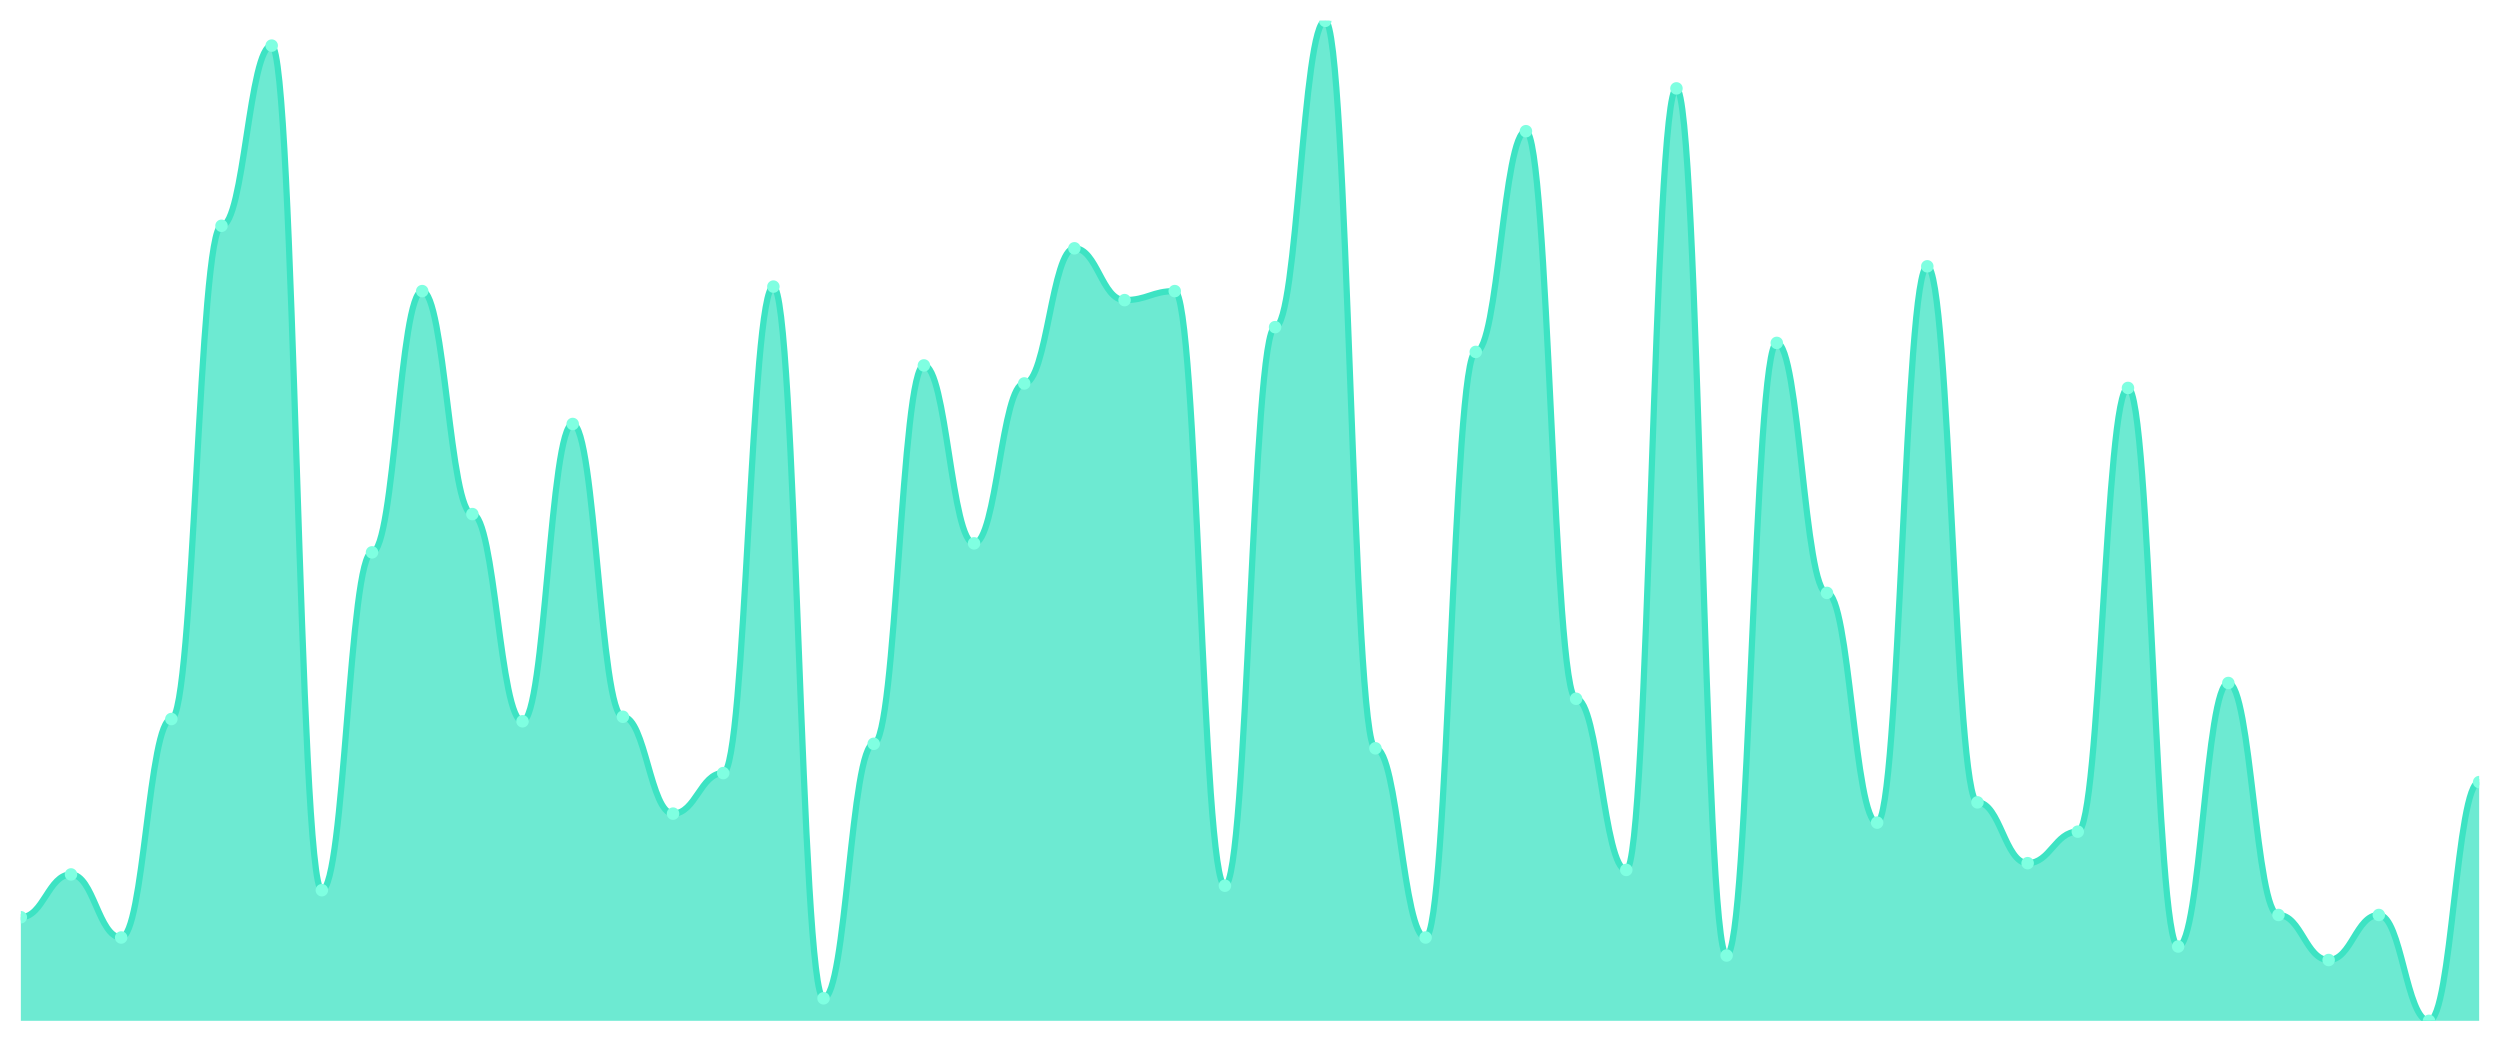
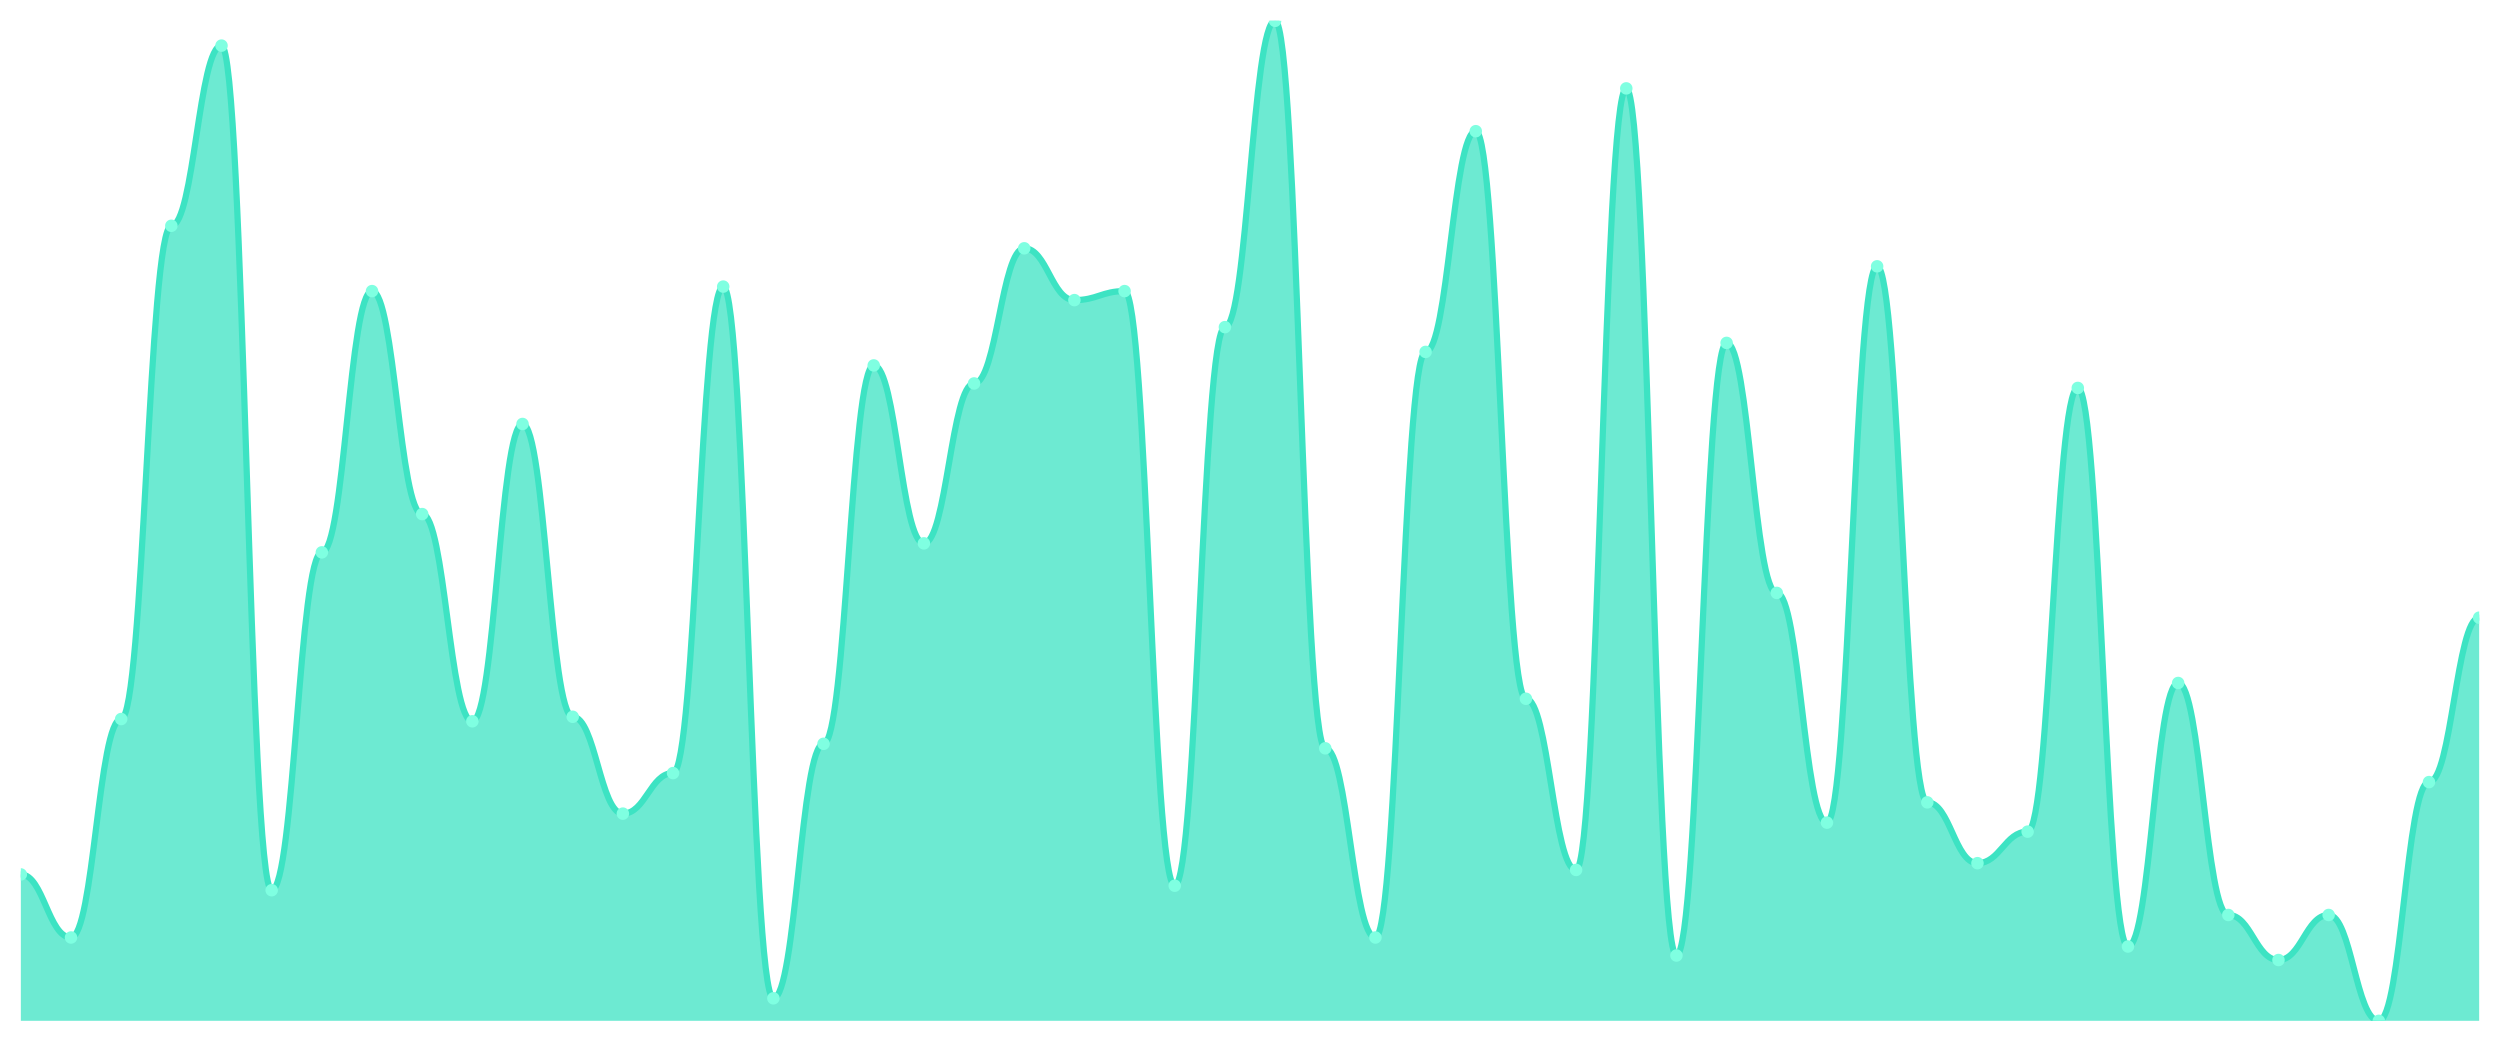
<svg xmlns="http://www.w3.org/2000/svg" viewBox="0 0 1200 500" width="1200" height="500">
  <defs>
    <clipPath id="c">
      <rect x="10" y="10" width="1180" height="480" />
    </clipPath>
  </defs>
  <rect width="1200" height="500" fill="none" />
  <g clip-path="url(#c)">
-     <path d="M 10,490 L 10,440.27 C 20.837,440.27 23.245,419.73 34.082,419.73 C 44.918,419.73 47.327,450 58.163,450 C 69,450 71.408,345.135 82.245,345.135 C 93.082,345.135 95.49,108.378 106.327,108.378 C 117.163,108.378 119.571,21.892 130.408,21.892 C 141.245,21.892 143.653,427.297 154.49,427.297 C 165.327,427.297 167.735,265.135 178.571,265.135 C 189.408,265.135 191.816,139.73 202.653,139.73 C 213.49,139.73 215.898,246.757 226.735,246.757 C 237.571,246.757 239.98,346.216 250.816,346.216 C 261.653,346.216 264.061,203.514 274.898,203.514 C 285.735,203.514 288.143,344.054 298.98,344.054 C 309.816,344.054 312.224,390.541 323.061,390.541 C 333.898,390.541 336.306,371.081 347.143,371.081 C 357.98,371.081 360.388,137.568 371.224,137.568 C 382.061,137.568 384.469,479.189 395.306,479.189 C 406.143,479.189 408.551,357.027 419.388,357.027 C 430.224,357.027 432.633,175.405 443.469,175.405 C 454.306,175.405 456.714,260.811 467.551,260.811 C 478.388,260.811 480.796,184.054 491.633,184.054 C 502.469,184.054 504.878,119.189 515.714,119.189 C 526.551,119.189 528.959,144.054 539.796,144.054 C 550.633,144.054 553.041,139.73 563.878,139.73 C 574.714,139.73 577.122,425.135 587.959,425.135 C 598.796,425.135 601.204,157.027 612.041,157.027 C 622.878,157.027 625.286,10 636.122,10 C 646.959,10 649.367,359.189 660.204,359.189 C 671.041,359.189 673.449,450 684.286,450 C 695.122,450 697.531,168.919 708.367,168.919 C 719.204,168.919 721.612,62.973 732.449,62.973 C 743.286,62.973 745.694,335.405 756.531,335.405 C 767.367,335.405 769.776,417.568 780.612,417.568 C 791.449,417.568 793.857,42.432 804.694,42.432 C 815.531,42.432 817.939,458.649 828.776,458.649 C 839.612,458.649 842.02,164.595 852.857,164.595 C 863.694,164.595 866.102,284.595 876.939,284.595 C 887.776,284.595 890.184,394.865 901.02,394.865 C 911.857,394.865 914.265,127.838 925.102,127.838 C 935.939,127.838 938.347,385.135 949.184,385.135 C 960.02,385.135 962.429,414.324 973.265,414.324 C 984.102,414.324 986.51,399.189 997.347,399.189 C 1008.184,399.189 1010.592,186.216 1021.429,186.216 C 1032.265,186.216 1034.673,454.324 1045.51,454.324 C 1056.347,454.324 1058.755,327.838 1069.592,327.838 C 1080.429,327.838 1082.837,439.189 1093.673,439.189 C 1104.51,439.189 1106.918,460.811 1117.755,460.811 C 1128.592,460.811 1131,439.189 1141.837,439.189 C 1152.673,439.189 1155.082,490 1165.918,490 C 1176.755,490 1179.163,375.405 1190,375.405 L 1190,490 Z" fill="rgba(61,227,195,0.75)" />
-     <path d="M 10,440.27 C 20.837,440.27 23.245,419.73 34.082,419.73 C 44.918,419.73 47.327,450 58.163,450 C 69,450 71.408,345.135 82.245,345.135 C 93.082,345.135 95.49,108.378 106.327,108.378 C 117.163,108.378 119.571,21.892 130.408,21.892 C 141.245,21.892 143.653,427.297 154.49,427.297 C 165.327,427.297 167.735,265.135 178.571,265.135 C 189.408,265.135 191.816,139.73 202.653,139.73 C 213.49,139.73 215.898,246.757 226.735,246.757 C 237.571,246.757 239.98,346.216 250.816,346.216 C 261.653,346.216 264.061,203.514 274.898,203.514 C 285.735,203.514 288.143,344.054 298.98,344.054 C 309.816,344.054 312.224,390.541 323.061,390.541 C 333.898,390.541 336.306,371.081 347.143,371.081 C 357.98,371.081 360.388,137.568 371.224,137.568 C 382.061,137.568 384.469,479.189 395.306,479.189 C 406.143,479.189 408.551,357.027 419.388,357.027 C 430.224,357.027 432.633,175.405 443.469,175.405 C 454.306,175.405 456.714,260.811 467.551,260.811 C 478.388,260.811 480.796,184.054 491.633,184.054 C 502.469,184.054 504.878,119.189 515.714,119.189 C 526.551,119.189 528.959,144.054 539.796,144.054 C 550.633,144.054 553.041,139.73 563.878,139.73 C 574.714,139.73 577.122,425.135 587.959,425.135 C 598.796,425.135 601.204,157.027 612.041,157.027 C 622.878,157.027 625.286,10 636.122,10 C 646.959,10 649.367,359.189 660.204,359.189 C 671.041,359.189 673.449,450 684.286,450 C 695.122,450 697.531,168.919 708.367,168.919 C 719.204,168.919 721.612,62.973 732.449,62.973 C 743.286,62.973 745.694,335.405 756.531,335.405 C 767.367,335.405 769.776,417.568 780.612,417.568 C 791.449,417.568 793.857,42.432 804.694,42.432 C 815.531,42.432 817.939,458.649 828.776,458.649 C 839.612,458.649 842.02,164.595 852.857,164.595 C 863.694,164.595 866.102,284.595 876.939,284.595 C 887.776,284.595 890.184,394.865 901.02,394.865 C 911.857,394.865 914.265,127.838 925.102,127.838 C 935.939,127.838 938.347,385.135 949.184,385.135 C 960.02,385.135 962.429,414.324 973.265,414.324 C 984.102,414.324 986.51,399.189 997.347,399.189 C 1008.184,399.189 1010.592,186.216 1021.429,186.216 C 1032.265,186.216 1034.673,454.324 1045.51,454.324 C 1056.347,454.324 1058.755,327.838 1069.592,327.838 C 1080.429,327.838 1082.837,439.189 1093.673,439.189 C 1104.51,439.189 1106.918,460.811 1117.755,460.811 C 1128.592,460.811 1131,439.189 1141.837,439.189 C 1152.673,439.189 1155.082,490 1165.918,490 C 1176.755,490 1179.163,375.405 1190,375.405" fill="none" stroke="#3de3c3" stroke-width="3" stroke-linecap="round" stroke-linejoin="round" />
-     <circle cx="10" cy="440.27" r="3" fill="#7fffe1" />
-     <circle cx="34.082" cy="419.73" r="3" fill="#7fffe1" />
-     <circle cx="58.163" cy="450" r="3" fill="#7fffe1" />
-     <circle cx="82.245" cy="345.135" r="3" fill="#7fffe1" />
-     <circle cx="106.327" cy="108.378" r="3" fill="#7fffe1" />
-     <circle cx="130.408" cy="21.892" r="3" fill="#7fffe1" />
-     <circle cx="154.49" cy="427.297" r="3" fill="#7fffe1" />
-     <circle cx="178.571" cy="265.135" r="3" fill="#7fffe1" />
-     <circle cx="202.653" cy="139.73" r="3" fill="#7fffe1" />
-     <circle cx="226.735" cy="246.757" r="3" fill="#7fffe1" />
-     <circle cx="250.816" cy="346.216" r="3" fill="#7fffe1" />
-     <circle cx="274.898" cy="203.514" r="3" fill="#7fffe1" />
-     <circle cx="298.98" cy="344.054" r="3" fill="#7fffe1" />
-     <circle cx="323.061" cy="390.541" r="3" fill="#7fffe1" />
-     <circle cx="347.143" cy="371.081" r="3" fill="#7fffe1" />
-     <circle cx="371.224" cy="137.568" r="3" fill="#7fffe1" />
-     <circle cx="395.306" cy="479.189" r="3" fill="#7fffe1" />
-     <circle cx="419.388" cy="357.027" r="3" fill="#7fffe1" />
-     <circle cx="443.469" cy="175.405" r="3" fill="#7fffe1" />
-     <circle cx="467.551" cy="260.811" r="3" fill="#7fffe1" />
-     <circle cx="491.633" cy="184.054" r="3" fill="#7fffe1" />
-     <circle cx="515.714" cy="119.189" r="3" fill="#7fffe1" />
-     <circle cx="539.796" cy="144.054" r="3" fill="#7fffe1" />
-     <circle cx="563.878" cy="139.73" r="3" fill="#7fffe1" />
-     <circle cx="587.959" cy="425.135" r="3" fill="#7fffe1" />
-     <circle cx="612.041" cy="157.027" r="3" fill="#7fffe1" />
-     <circle cx="636.122" cy="10" r="3" fill="#7fffe1" />
-     <circle cx="660.204" cy="359.189" r="3" fill="#7fffe1" />
-     <circle cx="684.286" cy="450" r="3" fill="#7fffe1" />
-     <circle cx="708.367" cy="168.919" r="3" fill="#7fffe1" />
-     <circle cx="732.449" cy="62.973" r="3" fill="#7fffe1" />
-     <circle cx="756.531" cy="335.405" r="3" fill="#7fffe1" />
-     <circle cx="780.612" cy="417.568" r="3" fill="#7fffe1" />
-     <circle cx="804.694" cy="42.432" r="3" fill="#7fffe1" />
-     <circle cx="828.776" cy="458.649" r="3" fill="#7fffe1" />
-     <circle cx="852.857" cy="164.595" r="3" fill="#7fffe1" />
-     <circle cx="876.939" cy="284.595" r="3" fill="#7fffe1" />
-     <circle cx="901.02" cy="394.865" r="3" fill="#7fffe1" />
-     <circle cx="925.102" cy="127.838" r="3" fill="#7fffe1" />
-     <circle cx="949.184" cy="385.135" r="3" fill="#7fffe1" />
-     <circle cx="973.265" cy="414.324" r="3" fill="#7fffe1" />
-     <circle cx="997.347" cy="399.189" r="3" fill="#7fffe1" />
-     <circle cx="1021.429" cy="186.216" r="3" fill="#7fffe1" />
-     <circle cx="1045.51" cy="454.324" r="3" fill="#7fffe1" />
-     <circle cx="1069.592" cy="327.838" r="3" fill="#7fffe1" />
-     <circle cx="1093.673" cy="439.189" r="3" fill="#7fffe1" />
-     <circle cx="1117.755" cy="460.811" r="3" fill="#7fffe1" />
-     <circle cx="1141.837" cy="439.189" r="3" fill="#7fffe1" />
-     <circle cx="1165.918" cy="490" r="3" fill="#7fffe1" />
-     <circle cx="1190" cy="375.405" r="3" fill="#7fffe1" />
+     <path d="M 10,490 L 10,419.73 C 20.837,419.73 23.245,450 34.082,450 C 44.918,450 47.327,345.135 58.163,345.135 C 69,345.135 71.408,108.378 82.245,108.378 C 93.082,108.378 95.49,21.892 106.327,21.892 C 117.163,21.892 119.571,427.297 130.408,427.297 C 141.245,427.297 143.653,265.135 154.49,265.135 C 165.327,265.135 167.735,139.73 178.571,139.73 C 189.408,139.73 191.816,246.757 202.653,246.757 C 213.49,246.757 215.898,346.216 226.735,346.216 C 237.571,346.216 239.98,203.514 250.816,203.514 C 261.653,203.514 264.061,344.054 274.898,344.054 C 285.735,344.054 288.143,390.541 298.98,390.541 C 309.816,390.541 312.224,371.081 323.061,371.081 C 333.898,371.081 336.306,137.568 347.143,137.568 C 357.98,137.568 360.388,479.189 371.224,479.189 C 382.061,479.189 384.469,357.027 395.306,357.027 C 406.143,357.027 408.551,175.405 419.388,175.405 C 430.224,175.405 432.633,260.811 443.469,260.811 C 454.306,260.811 456.714,184.054 467.551,184.054 C 478.388,184.054 480.796,119.189 491.633,119.189 C 502.469,119.189 504.878,144.054 515.714,144.054 C 526.551,144.054 528.959,139.73 539.796,139.73 C 550.633,139.73 553.041,425.135 563.878,425.135 C 574.714,425.135 577.122,157.027 587.959,157.027 C 598.796,157.027 601.204,10 612.041,10 C 622.878,10 625.286,359.189 636.122,359.189 C 646.959,359.189 649.367,450 660.204,450 C 671.041,450 673.449,168.919 684.286,168.919 C 695.122,168.919 697.531,62.973 708.367,62.973 C 719.204,62.973 721.612,335.405 732.449,335.405 C 743.286,335.405 745.694,417.568 756.531,417.568 C 767.367,417.568 769.776,42.432 780.612,42.432 C 791.449,42.432 793.857,458.649 804.694,458.649 C 815.531,458.649 817.939,164.595 828.776,164.595 C 839.612,164.595 842.02,284.595 852.857,284.595 C 863.694,284.595 866.102,394.865 876.939,394.865 C 887.776,394.865 890.184,127.838 901.02,127.838 C 911.857,127.838 914.265,385.135 925.102,385.135 C 935.939,385.135 938.347,414.324 949.184,414.324 C 960.02,414.324 962.429,399.189 973.265,399.189 C 984.102,399.189 986.51,186.216 997.347,186.216 C 1008.184,186.216 1010.592,454.324 1021.429,454.324 C 1032.265,454.324 1034.673,327.838 1045.51,327.838 C 1056.347,327.838 1058.755,439.189 1069.592,439.189 C 1080.429,439.189 1082.837,460.811 1093.673,460.811 C 1104.51,460.811 1106.918,439.189 1117.755,439.189 C 1128.592,439.189 1131,490 1141.837,490 C 1152.673,490 1155.082,375.405 1165.918,375.405 C 1176.755,375.405 1179.163,296.486 1190,296.486 L 1190,490 Z" fill="rgba(61,227,195,0.75)" />
+     <path d="M 10,419.73 C 20.837,419.73 23.245,450 34.082,450 C 44.918,450 47.327,345.135 58.163,345.135 C 69,345.135 71.408,108.378 82.245,108.378 C 93.082,108.378 95.49,21.892 106.327,21.892 C 117.163,21.892 119.571,427.297 130.408,427.297 C 141.245,427.297 143.653,265.135 154.49,265.135 C 165.327,265.135 167.735,139.73 178.571,139.73 C 189.408,139.73 191.816,246.757 202.653,246.757 C 213.49,246.757 215.898,346.216 226.735,346.216 C 237.571,346.216 239.98,203.514 250.816,203.514 C 261.653,203.514 264.061,344.054 274.898,344.054 C 285.735,344.054 288.143,390.541 298.98,390.541 C 309.816,390.541 312.224,371.081 323.061,371.081 C 333.898,371.081 336.306,137.568 347.143,137.568 C 357.98,137.568 360.388,479.189 371.224,479.189 C 382.061,479.189 384.469,357.027 395.306,357.027 C 406.143,357.027 408.551,175.405 419.388,175.405 C 430.224,175.405 432.633,260.811 443.469,260.811 C 454.306,260.811 456.714,184.054 467.551,184.054 C 478.388,184.054 480.796,119.189 491.633,119.189 C 502.469,119.189 504.878,144.054 515.714,144.054 C 526.551,144.054 528.959,139.73 539.796,139.73 C 550.633,139.73 553.041,425.135 563.878,425.135 C 574.714,425.135 577.122,157.027 587.959,157.027 C 598.796,157.027 601.204,10 612.041,10 C 622.878,10 625.286,359.189 636.122,359.189 C 646.959,359.189 649.367,450 660.204,450 C 671.041,450 673.449,168.919 684.286,168.919 C 695.122,168.919 697.531,62.973 708.367,62.973 C 719.204,62.973 721.612,335.405 732.449,335.405 C 743.286,335.405 745.694,417.568 756.531,417.568 C 767.367,417.568 769.776,42.432 780.612,42.432 C 791.449,42.432 793.857,458.649 804.694,458.649 C 815.531,458.649 817.939,164.595 828.776,164.595 C 839.612,164.595 842.02,284.595 852.857,284.595 C 863.694,284.595 866.102,394.865 876.939,394.865 C 887.776,394.865 890.184,127.838 901.02,127.838 C 911.857,127.838 914.265,385.135 925.102,385.135 C 935.939,385.135 938.347,414.324 949.184,414.324 C 960.02,414.324 962.429,399.189 973.265,399.189 C 984.102,399.189 986.51,186.216 997.347,186.216 C 1008.184,186.216 1010.592,454.324 1021.429,454.324 C 1032.265,454.324 1034.673,327.838 1045.51,327.838 C 1056.347,327.838 1058.755,439.189 1069.592,439.189 C 1080.429,439.189 1082.837,460.811 1093.673,460.811 C 1104.51,460.811 1106.918,439.189 1117.755,439.189 C 1128.592,439.189 1131,490 1141.837,490 C 1152.673,490 1155.082,375.405 1165.918,375.405 C 1176.755,375.405 1179.163,296.486 1190,296.486" fill="none" stroke="#3de3c3" stroke-width="3" stroke-linecap="round" stroke-linejoin="round" />
+     <circle cx="10" cy="419.73" r="3" fill="#7fffe1" />
+     <circle cx="34.082" cy="450" r="3" fill="#7fffe1" />
+     <circle cx="58.163" cy="345.135" r="3" fill="#7fffe1" />
+     <circle cx="82.245" cy="108.378" r="3" fill="#7fffe1" />
+     <circle cx="106.327" cy="21.892" r="3" fill="#7fffe1" />
+     <circle cx="130.408" cy="427.297" r="3" fill="#7fffe1" />
+     <circle cx="154.49" cy="265.135" r="3" fill="#7fffe1" />
+     <circle cx="178.571" cy="139.73" r="3" fill="#7fffe1" />
+     <circle cx="202.653" cy="246.757" r="3" fill="#7fffe1" />
+     <circle cx="226.735" cy="346.216" r="3" fill="#7fffe1" />
+     <circle cx="250.816" cy="203.514" r="3" fill="#7fffe1" />
+     <circle cx="274.898" cy="344.054" r="3" fill="#7fffe1" />
+     <circle cx="298.98" cy="390.541" r="3" fill="#7fffe1" />
+     <circle cx="323.061" cy="371.081" r="3" fill="#7fffe1" />
+     <circle cx="347.143" cy="137.568" r="3" fill="#7fffe1" />
+     <circle cx="371.224" cy="479.189" r="3" fill="#7fffe1" />
+     <circle cx="395.306" cy="357.027" r="3" fill="#7fffe1" />
+     <circle cx="419.388" cy="175.405" r="3" fill="#7fffe1" />
+     <circle cx="443.469" cy="260.811" r="3" fill="#7fffe1" />
+     <circle cx="467.551" cy="184.054" r="3" fill="#7fffe1" />
+     <circle cx="491.633" cy="119.189" r="3" fill="#7fffe1" />
+     <circle cx="515.714" cy="144.054" r="3" fill="#7fffe1" />
+     <circle cx="539.796" cy="139.73" r="3" fill="#7fffe1" />
+     <circle cx="563.878" cy="425.135" r="3" fill="#7fffe1" />
+     <circle cx="587.959" cy="157.027" r="3" fill="#7fffe1" />
+     <circle cx="612.041" cy="10" r="3" fill="#7fffe1" />
+     <circle cx="636.122" cy="359.189" r="3" fill="#7fffe1" />
+     <circle cx="660.204" cy="450" r="3" fill="#7fffe1" />
+     <circle cx="684.286" cy="168.919" r="3" fill="#7fffe1" />
+     <circle cx="708.367" cy="62.973" r="3" fill="#7fffe1" />
+     <circle cx="732.449" cy="335.405" r="3" fill="#7fffe1" />
+     <circle cx="756.531" cy="417.568" r="3" fill="#7fffe1" />
+     <circle cx="780.612" cy="42.432" r="3" fill="#7fffe1" />
+     <circle cx="804.694" cy="458.649" r="3" fill="#7fffe1" />
+     <circle cx="828.776" cy="164.595" r="3" fill="#7fffe1" />
+     <circle cx="852.857" cy="284.595" r="3" fill="#7fffe1" />
+     <circle cx="876.939" cy="394.865" r="3" fill="#7fffe1" />
+     <circle cx="901.02" cy="127.838" r="3" fill="#7fffe1" />
+     <circle cx="925.102" cy="385.135" r="3" fill="#7fffe1" />
+     <circle cx="949.184" cy="414.324" r="3" fill="#7fffe1" />
+     <circle cx="973.265" cy="399.189" r="3" fill="#7fffe1" />
+     <circle cx="997.347" cy="186.216" r="3" fill="#7fffe1" />
+     <circle cx="1021.429" cy="454.324" r="3" fill="#7fffe1" />
+     <circle cx="1045.51" cy="327.838" r="3" fill="#7fffe1" />
+     <circle cx="1069.592" cy="439.189" r="3" fill="#7fffe1" />
+     <circle cx="1093.673" cy="460.811" r="3" fill="#7fffe1" />
+     <circle cx="1117.755" cy="439.189" r="3" fill="#7fffe1" />
+     <circle cx="1141.837" cy="490" r="3" fill="#7fffe1" />
+     <circle cx="1165.918" cy="375.405" r="3" fill="#7fffe1" />
+     <circle cx="1190" cy="296.486" r="3" fill="#7fffe1" />
  </g>
</svg>
